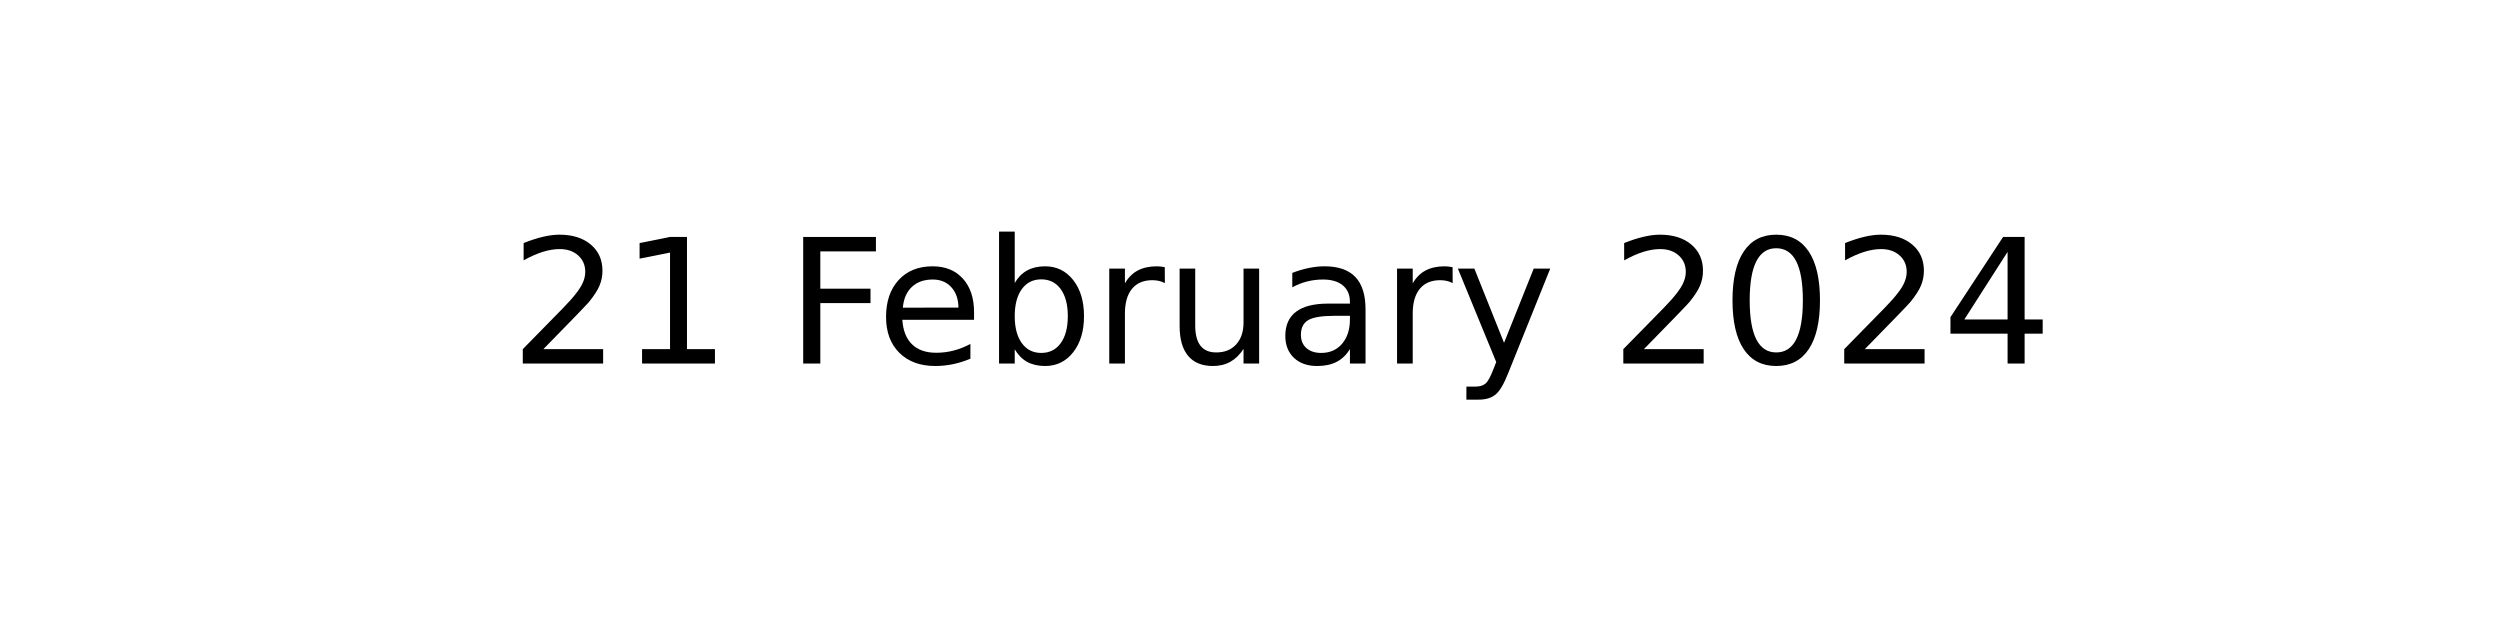
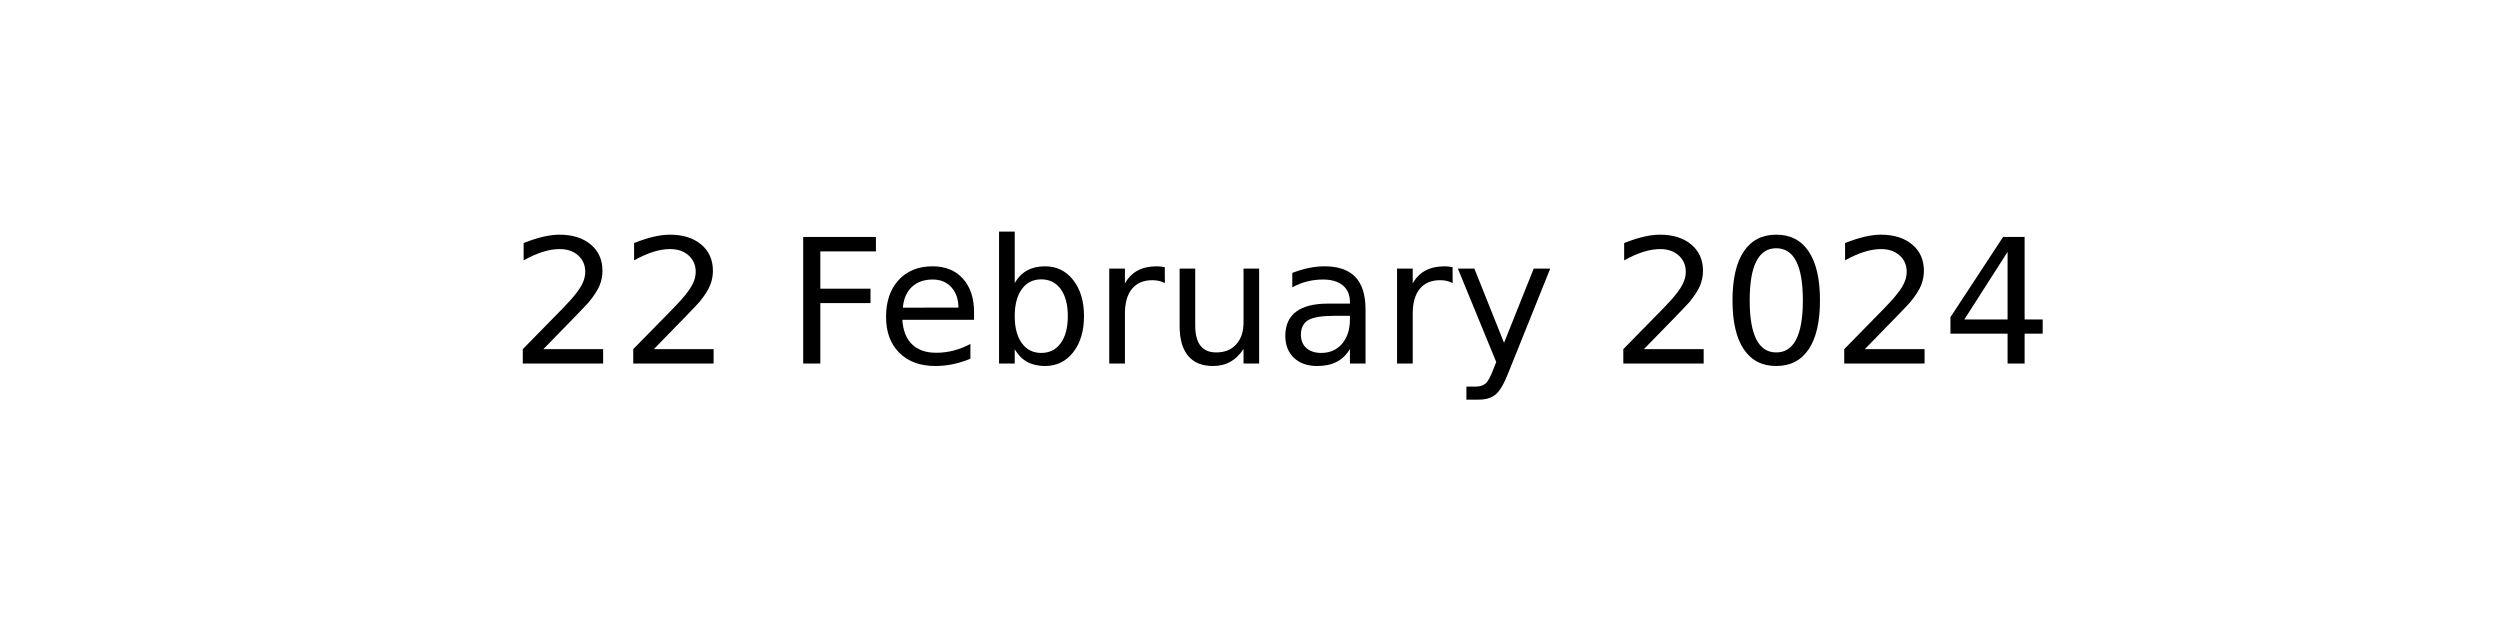
<svg xmlns="http://www.w3.org/2000/svg" xmlns:xlink="http://www.w3.org/1999/xlink" width="144pt" height="36pt" viewBox="0 0 144 36" version="1.1">
  <defs>
    <style type="text/css">*{stroke-linejoin: round; stroke-linecap: butt}</style>
  </defs>
  <g id="figure_1">
    <g id="axes_1">
      <g id="text_1">
        <g transform="translate(29.37969 20.93937) scale(0.1 -0.1)">
          <defs>
            <path id="DejaVuSans-32" d="M 1228 531  L 3431 531  L 3431 0  L 469 0  L 469 531  Q 828 903 1448 1529  Q 2069 2156 2228 2338  Q 2531 2678 2651 2914  Q 2772 3150 2772 3378  Q 2772 3750 2511 3984  Q 2250 4219 1831 4219  Q 1534 4219 1204 4116  Q 875 4013 500 3803  L 500 4441  Q 881 4594 1212 4672  Q 1544 4750 1819 4750  Q 2544 4750 2975 4387  Q 3406 4025 3406 3419  Q 3406 3131 3298 2873  Q 3191 2616 2906 2266  Q 2828 2175 2409 1742  Q 1991 1309 1228 531  z " transform="scale(0.015625)" />
-             <path id="DejaVuSans-31" d="M 794 531  L 1825 531  L 1825 4091  L 703 3866  L 703 4441  L 1819 4666  L 2450 4666  L 2450 531  L 3481 531  L 3481 0  L 794 0  L 794 531  z " transform="scale(0.015625)" />
            <path id="DejaVuSans-20" transform="scale(0.015625)" />
            <path id="DejaVuSans-46" d="M 628 4666  L 3309 4666  L 3309 4134  L 1259 4134  L 1259 2759  L 3109 2759  L 3109 2228  L 1259 2228  L 1259 0  L 628 0  L 628 4666  z " transform="scale(0.015625)" />
            <path id="DejaVuSans-65" d="M 3597 1894  L 3597 1613  L 953 1613  Q 991 1019 1311 708  Q 1631 397 2203 397  Q 2534 397 2845 478  Q 3156 559 3463 722  L 3463 178  Q 3153 47 2828 -22  Q 2503 -91 2169 -91  Q 1331 -91 842 396  Q 353 884 353 1716  Q 353 2575 817 3079  Q 1281 3584 2069 3584  Q 2775 3584 3186 3129  Q 3597 2675 3597 1894  z M 3022 2063  Q 3016 2534 2758 2815  Q 2500 3097 2075 3097  Q 1594 3097 1305 2825  Q 1016 2553 972 2059  L 3022 2063  z " transform="scale(0.015625)" />
            <path id="DejaVuSans-62" d="M 3116 1747  Q 3116 2381 2855 2742  Q 2594 3103 2138 3103  Q 1681 3103 1420 2742  Q 1159 2381 1159 1747  Q 1159 1113 1420 752  Q 1681 391 2138 391  Q 2594 391 2855 752  Q 3116 1113 3116 1747  z M 1159 2969  Q 1341 3281 1617 3432  Q 1894 3584 2278 3584  Q 2916 3584 3314 3078  Q 3713 2572 3713 1747  Q 3713 922 3314 415  Q 2916 -91 2278 -91  Q 1894 -91 1617 61  Q 1341 213 1159 525  L 1159 0  L 581 0  L 581 4863  L 1159 4863  L 1159 2969  z " transform="scale(0.015625)" />
            <path id="DejaVuSans-72" d="M 2631 2963  Q 2534 3019 2420 3045  Q 2306 3072 2169 3072  Q 1681 3072 1420 2755  Q 1159 2438 1159 1844  L 1159 0  L 581 0  L 581 3500  L 1159 3500  L 1159 2956  Q 1341 3275 1631 3429  Q 1922 3584 2338 3584  Q 2397 3584 2469 3576  Q 2541 3569 2628 3553  L 2631 2963  z " transform="scale(0.015625)" />
            <path id="DejaVuSans-75" d="M 544 1381  L 544 3500  L 1119 3500  L 1119 1403  Q 1119 906 1312 657  Q 1506 409 1894 409  Q 2359 409 2629 706  Q 2900 1003 2900 1516  L 2900 3500  L 3475 3500  L 3475 0  L 2900 0  L 2900 538  Q 2691 219 2414 64  Q 2138 -91 1772 -91  Q 1169 -91 856 284  Q 544 659 544 1381  z M 1991 3584  L 1991 3584  z " transform="scale(0.015625)" />
            <path id="DejaVuSans-61" d="M 2194 1759  Q 1497 1759 1228 1600  Q 959 1441 959 1056  Q 959 750 1161 570  Q 1363 391 1709 391  Q 2188 391 2477 730  Q 2766 1069 2766 1631  L 2766 1759  L 2194 1759  z M 3341 1997  L 3341 0  L 2766 0  L 2766 531  Q 2569 213 2275 61  Q 1981 -91 1556 -91  Q 1019 -91 701 211  Q 384 513 384 1019  Q 384 1609 779 1909  Q 1175 2209 1959 2209  L 2766 2209  L 2766 2266  Q 2766 2663 2505 2880  Q 2244 3097 1772 3097  Q 1472 3097 1187 3025  Q 903 2953 641 2809  L 641 3341  Q 956 3463 1253 3523  Q 1550 3584 1831 3584  Q 2591 3584 2966 3190  Q 3341 2797 3341 1997  z " transform="scale(0.015625)" />
            <path id="DejaVuSans-79" d="M 2059 -325  Q 1816 -950 1584 -1140  Q 1353 -1331 966 -1331  L 506 -1331  L 506 -850  L 844 -850  Q 1081 -850 1212 -737  Q 1344 -625 1503 -206  L 1606 56  L 191 3500  L 800 3500  L 1894 763  L 2988 3500  L 3597 3500  L 2059 -325  z " transform="scale(0.015625)" />
            <path id="DejaVuSans-30" d="M 2034 4250  Q 1547 4250 1301 3770  Q 1056 3291 1056 2328  Q 1056 1369 1301 889  Q 1547 409 2034 409  Q 2525 409 2770 889  Q 3016 1369 3016 2328  Q 3016 3291 2770 3770  Q 2525 4250 2034 4250  z M 2034 4750  Q 2819 4750 3233 4129  Q 3647 3509 3647 2328  Q 3647 1150 3233 529  Q 2819 -91 2034 -91  Q 1250 -91 836 529  Q 422 1150 422 2328  Q 422 3509 836 4129  Q 1250 4750 2034 4750  z " transform="scale(0.015625)" />
            <path id="DejaVuSans-34" d="M 2419 4116  L 825 1625  L 2419 1625  L 2419 4116  z M 2253 4666  L 3047 4666  L 3047 1625  L 3713 1625  L 3713 1100  L 3047 1100  L 3047 0  L 2419 0  L 2419 1100  L 313 1100  L 313 1709  L 2253 4666  z " transform="scale(0.015625)" />
          </defs>
          <use xlink:href="#DejaVuSans-32" />
-           <use xlink:href="#DejaVuSans-31" x="63.623" />
+           <use xlink:href="#DejaVuSans-32" x="63.623" />
          <use xlink:href="#DejaVuSans-20" x="127.246" />
          <use xlink:href="#DejaVuSans-46" x="159.033" />
          <use xlink:href="#DejaVuSans-65" x="211.053" />
          <use xlink:href="#DejaVuSans-62" x="272.576" />
          <use xlink:href="#DejaVuSans-72" x="336.053" />
          <use xlink:href="#DejaVuSans-75" x="377.166" />
          <use xlink:href="#DejaVuSans-61" x="440.545" />
          <use xlink:href="#DejaVuSans-72" x="501.824" />
          <use xlink:href="#DejaVuSans-79" x="542.938" />
          <use xlink:href="#DejaVuSans-20" x="602.117" />
          <use xlink:href="#DejaVuSans-32" x="633.904" />
          <use xlink:href="#DejaVuSans-30" x="697.527" />
          <use xlink:href="#DejaVuSans-32" x="761.15" />
          <use xlink:href="#DejaVuSans-34" x="824.773" />
        </g>
      </g>
    </g>
  </g>
</svg>
